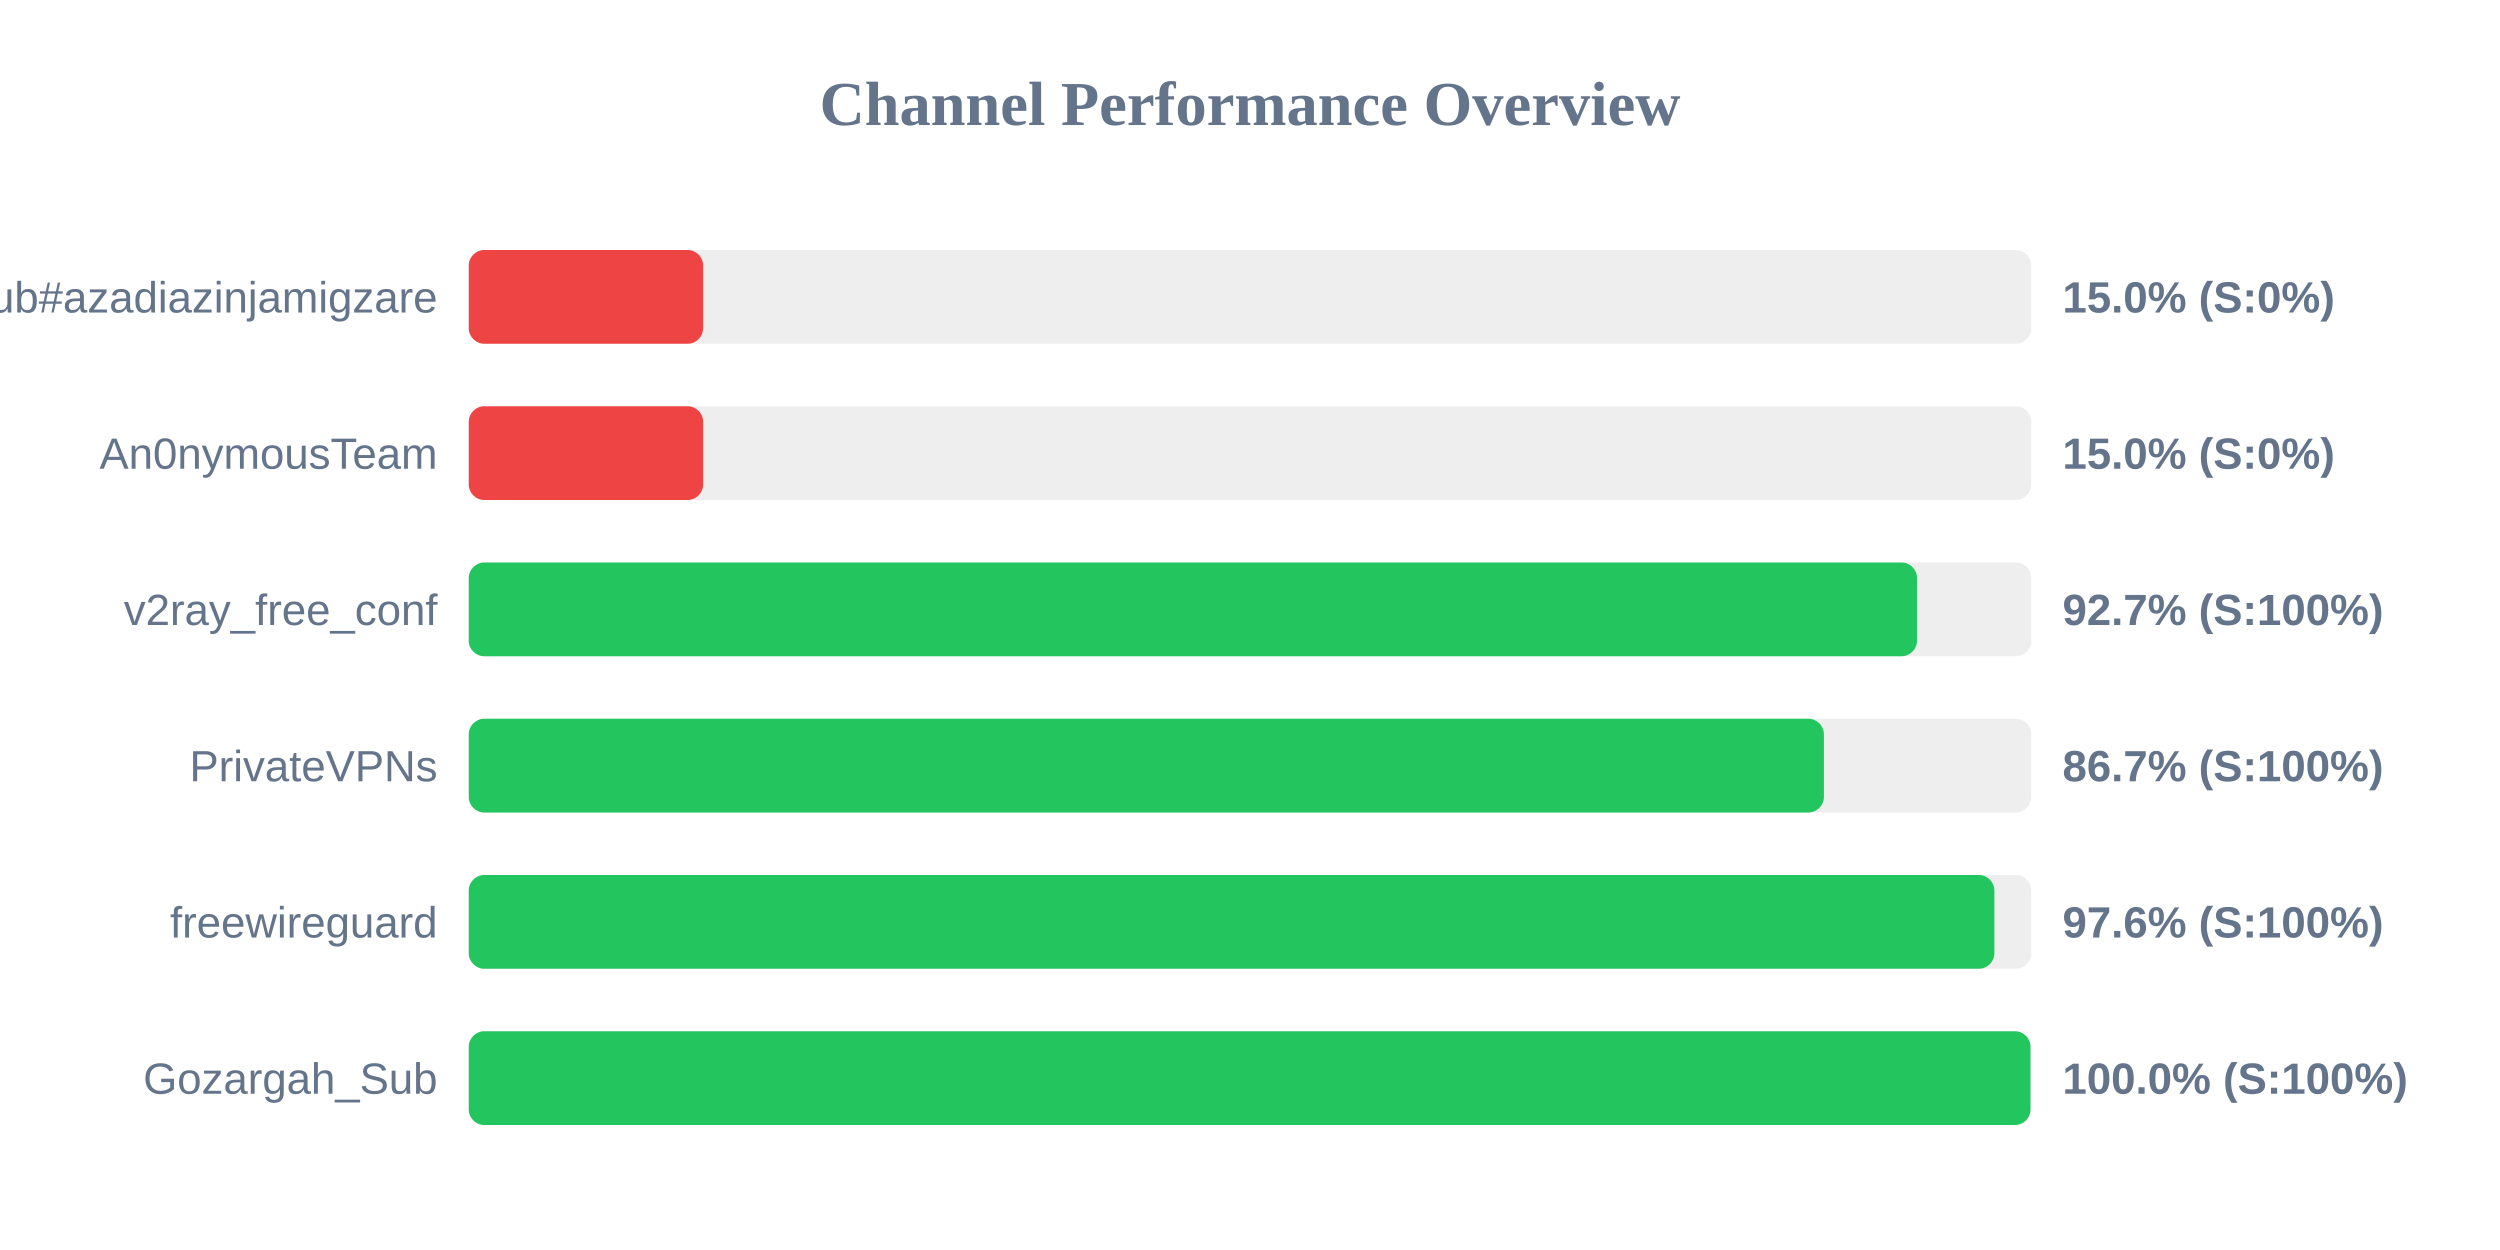
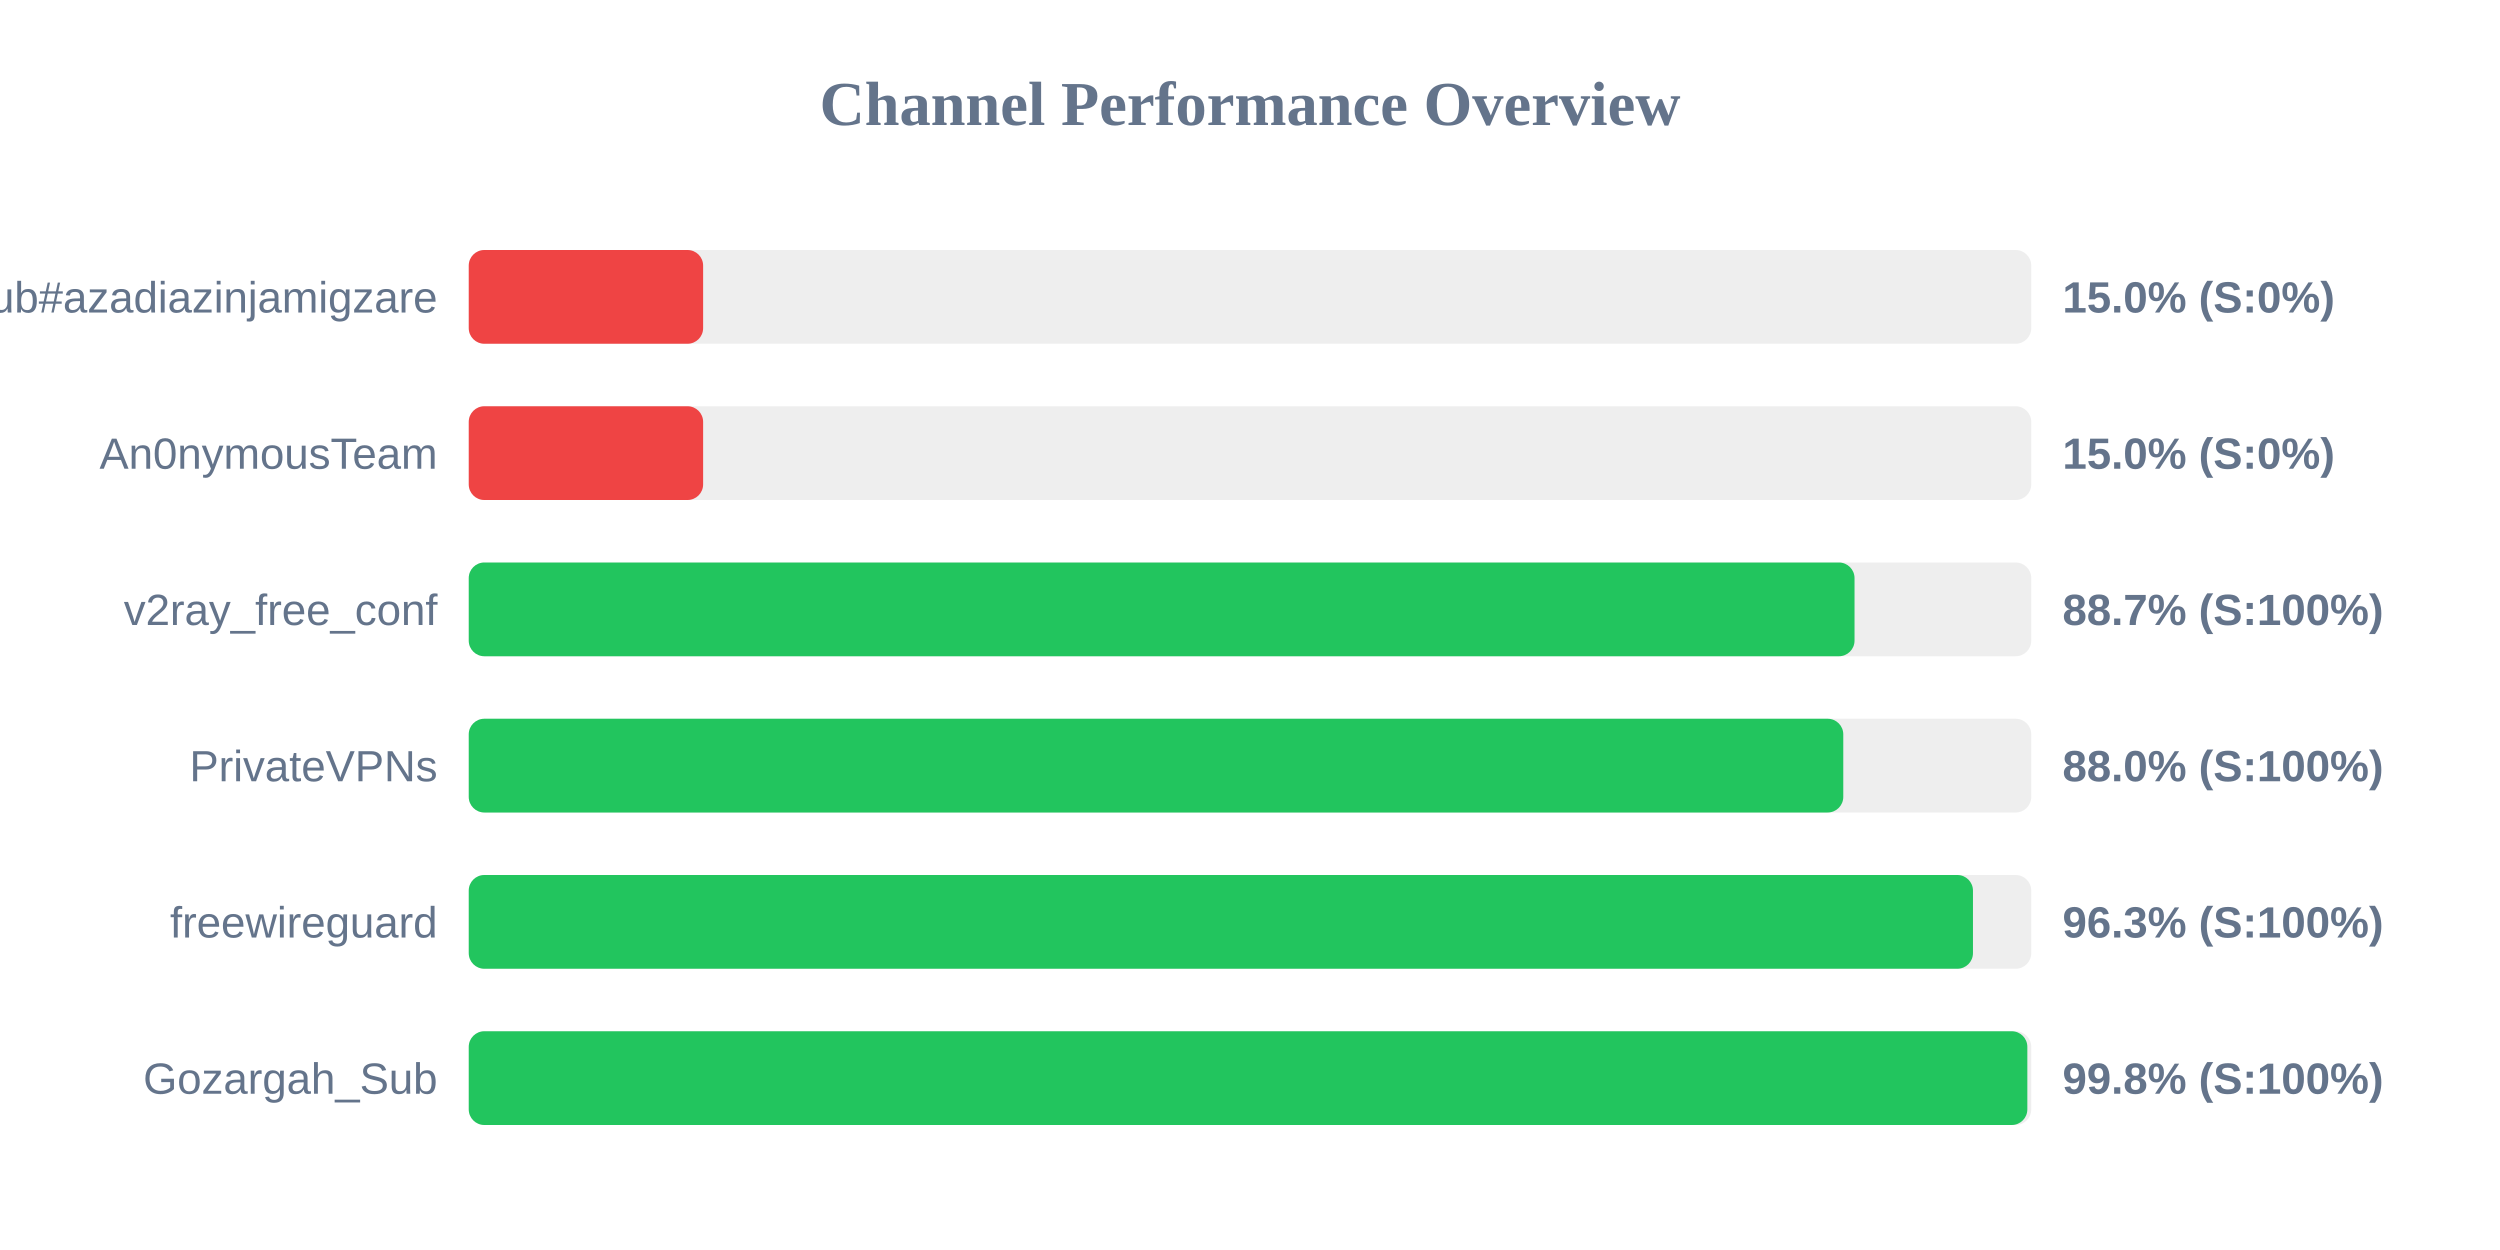
<svg xmlns="http://www.w3.org/2000/svg" width="800" height="400" version="1.1">
  <style>
        .row { font: 14px Arial; fill: #64748b; }
        .score { font: bold 14px Arial; fill: #64748b; }
    </style>
  <text x="400" y="40" text-anchor="middle" font-size="20px" font-weight="bold" fill="#64748b">Channel Performance Overview</text>
  <rect x="150" y="80" width="500" height="30" fill="#eee" rx="5" />
  <rect x="150" y="80" width="75.0" height="30" fill="#ef4444" rx="5" />
  <text x="140" y="100" text-anchor="end" class="row">Sub#azadiazinjamigzare</text>
  <text x="660" y="100" text-anchor="start" class="score">15.0% (S:0%)</text>
  <rect x="150" y="130" width="500" height="30" fill="#eee" rx="5" />
  <rect x="150" y="130" width="75.0" height="30" fill="#ef4444" rx="5" />
  <text x="140" y="150" text-anchor="end" class="row">An0nymousTeam</text>
  <text x="660" y="150" text-anchor="start" class="score">15.0% (S:0%)</text>
  <rect x="150" y="180" width="500" height="30" fill="#eee" rx="5" />
-   <rect x="150" y="180" width="463.45" height="30" fill="#22c55e" rx="5" />
+   <rect x="150" y="180" width="443.45" height="30" fill="#22c55e" rx="5" />
  <text x="140" y="200" text-anchor="end" class="row">v2ray_free_conf</text>
-   <text x="660" y="200" text-anchor="start" class="score">92.7% (S:100%)</text>
+   <text x="660" y="200" text-anchor="start" class="score">88.7% (S:100%)</text>
  <rect x="150" y="230" width="500" height="30" fill="#eee" rx="5" />
-   <rect x="150" y="230" width="433.65" height="30" fill="#22c55e" rx="5" />
+   <rect x="150" y="230" width="439.85" height="30" fill="#22c55e" rx="5" />
  <text x="140" y="250" text-anchor="end" class="row">PrivateVPNs</text>
-   <text x="660" y="250" text-anchor="start" class="score">86.7% (S:100%)</text>
+   <text x="660" y="250" text-anchor="start" class="score">88.0% (S:100%)</text>
  <rect x="150" y="280" width="500" height="30" fill="#eee" rx="5" />
-   <rect x="150" y="280" width="488.2" height="30" fill="#22c55e" rx="5" />
+   <rect x="150" y="280" width="481.35" height="30" fill="#22c55e" rx="5" />
  <text x="140" y="300" text-anchor="end" class="row">freewireguard</text>
-   <text x="660" y="300" text-anchor="start" class="score">97.6% (S:100%)</text>
+   <text x="660" y="300" text-anchor="start" class="score">96.3% (S:100%)</text>
  <rect x="150" y="330" width="500" height="30" fill="#eee" rx="5" />
-   <rect x="150" y="330" width="499.75" height="30" fill="#22c55e" rx="5" />
+   <rect x="150" y="330" width="498.75" height="30" fill="#22c55e" rx="5" />
  <text x="140" y="350" text-anchor="end" class="row">Gozargah_Sub</text>
-   <text x="660" y="350" text-anchor="start" class="score">100.0% (S:100%)</text>
+   <text x="660" y="350" text-anchor="start" class="score">99.8% (S:100%)</text>
</svg>
